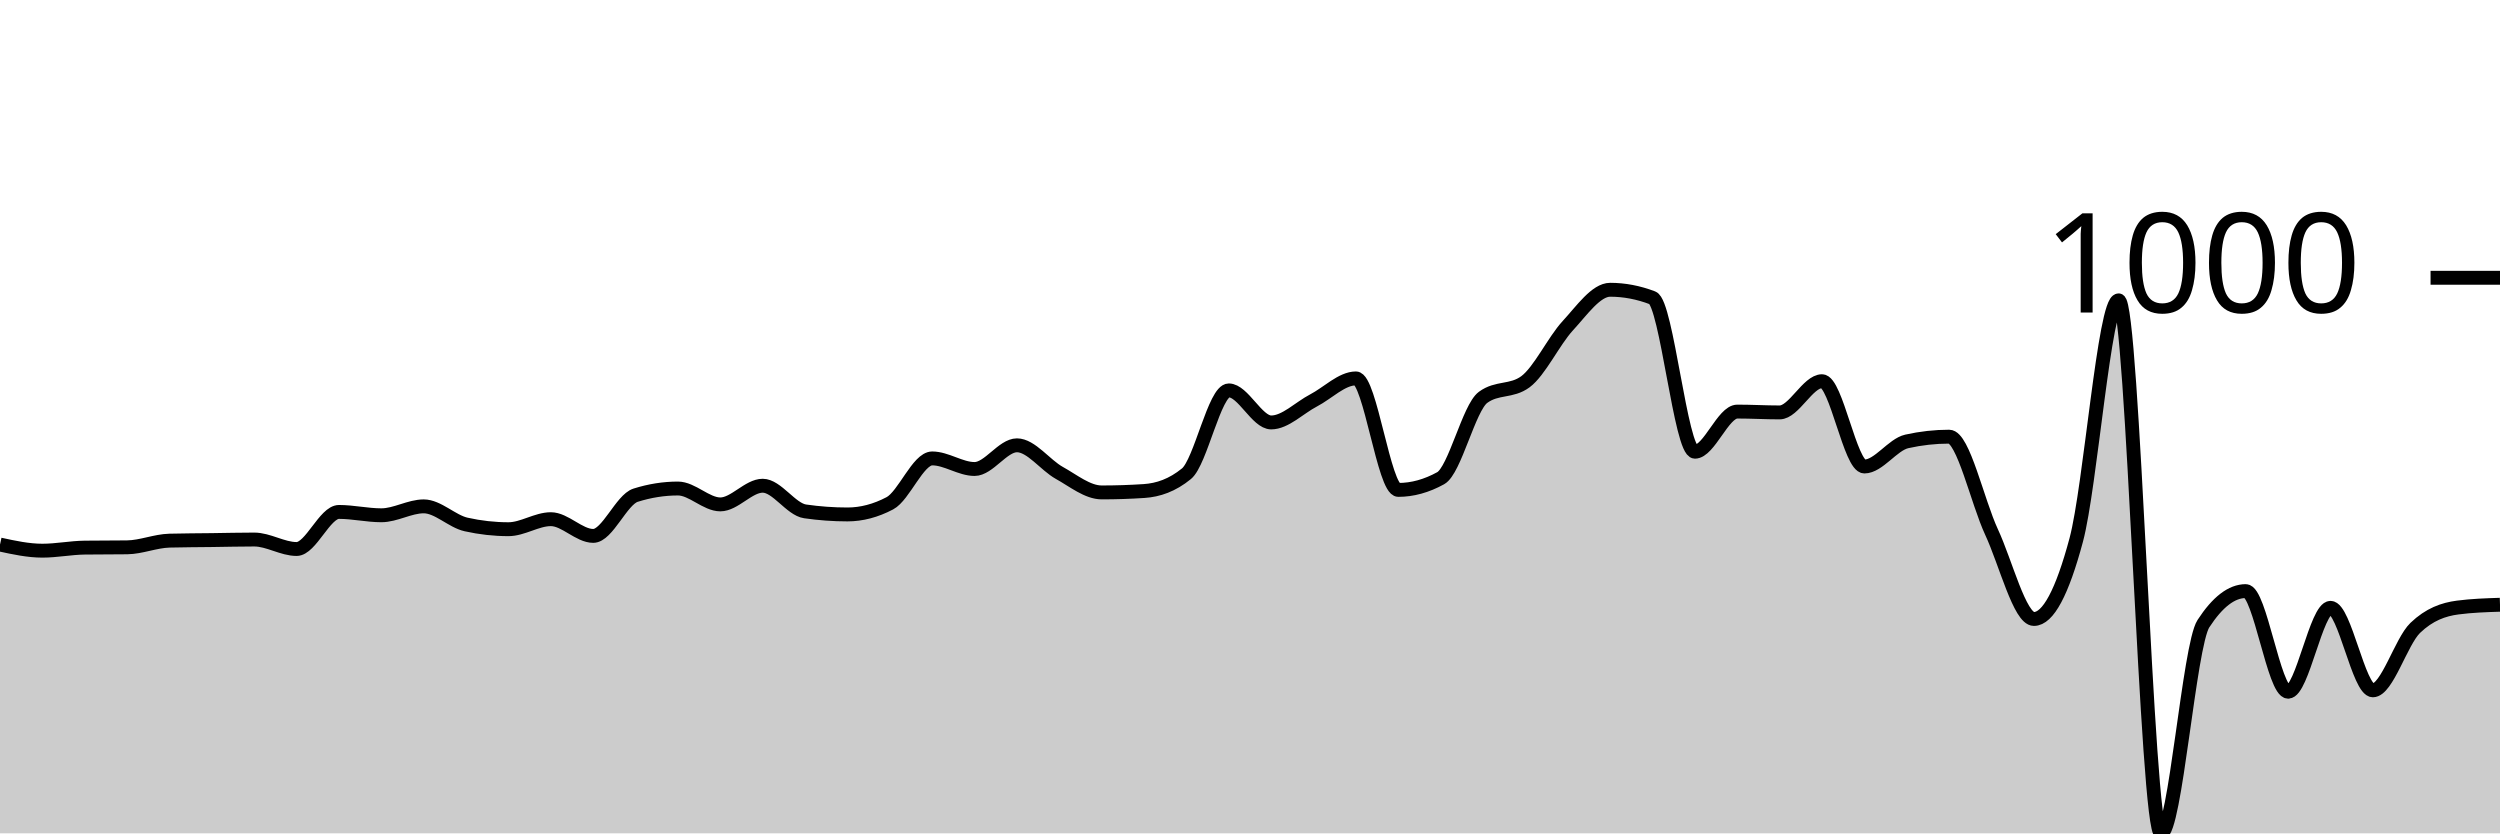
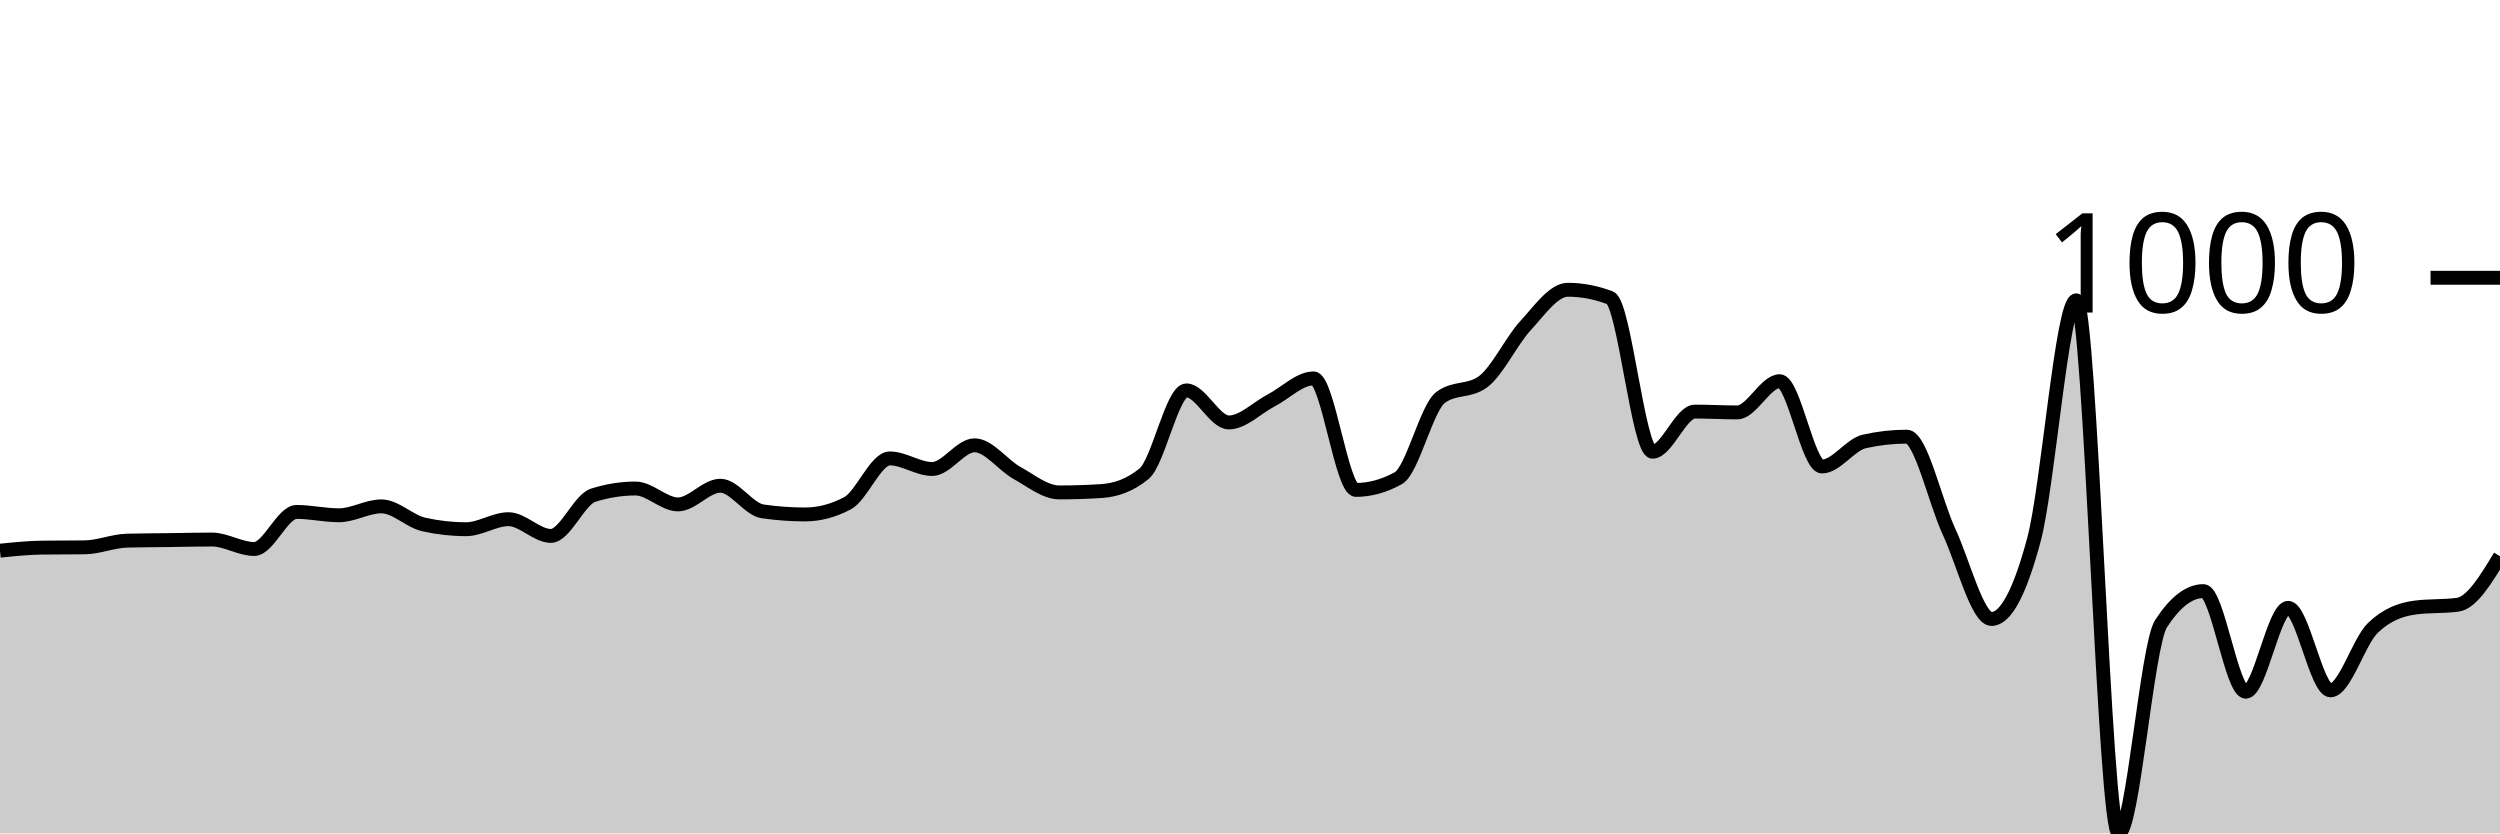
<svg xmlns="http://www.w3.org/2000/svg" viewBox="0 0 180 60">
  <g transform="translate(0,20)">
-     <path class="area" fill="rgba(0, 0, 0, 0.2)" d="M0,19.207C1.017,19.428,2.034,19.649,3.051,19.649C4.068,19.649,5.085,19.441,6.102,19.428C7.119,19.415,8.136,19.421,9.153,19.408C10.169,19.395,11.186,18.953,12.203,18.926C13.22,18.899,14.237,18.899,15.254,18.886C16.271,18.873,17.288,18.846,18.305,18.846C19.322,18.846,20.339,19.528,21.356,19.528C22.373,19.528,23.39,16.859,24.407,16.859C25.424,16.859,26.441,17.1,27.458,17.1C28.475,17.1,29.492,16.458,30.508,16.458C31.525,16.458,32.542,17.535,33.559,17.762C34.576,17.99,35.593,18.103,36.61,18.103C37.627,18.103,38.644,17.381,39.661,17.381C40.678,17.381,41.695,18.585,42.712,18.585C43.729,18.585,44.746,15.976,45.763,15.655C46.78,15.334,47.797,15.173,48.814,15.173C49.831,15.173,50.847,16.317,51.864,16.317C52.881,16.317,53.898,14.972,54.915,14.972C55.932,14.972,56.949,16.672,57.966,16.819C58.983,16.966,60,17.04,61.017,17.04C62.034,17.04,63.051,16.772,64.068,16.237C65.085,15.702,66.102,13.006,67.119,13.006C68.136,13.006,69.153,13.768,70.169,13.768C71.186,13.768,72.203,12.062,73.22,12.062C74.237,12.062,75.254,13.484,76.271,14.049C77.288,14.614,78.305,15.454,79.322,15.454C80.339,15.454,81.356,15.421,82.373,15.354C83.39,15.287,84.407,14.939,85.424,14.109C86.441,13.28,87.458,8.108,88.475,8.108C89.492,8.108,90.508,10.416,91.525,10.416C92.542,10.416,93.559,9.359,94.576,8.831C95.593,8.302,96.61,7.245,97.627,7.245C98.644,7.245,99.661,15.273,100.678,15.273C101.695,15.273,102.712,14.992,103.729,14.431C104.746,13.869,105.763,9.359,106.78,8.61C107.797,7.861,108.814,8.235,109.831,7.486C110.847,6.737,111.864,4.556,112.881,3.452C113.898,2.348,114.915,0.863,115.932,0.863C116.949,0.863,117.966,1.057,118.983,1.445C120,1.833,121.017,12.524,122.034,12.524C123.051,12.524,124.068,9.634,125.085,9.634C126.102,9.634,127.119,9.694,128.136,9.694C129.153,9.694,130.169,7.446,131.186,7.446C132.203,7.446,133.22,13.588,134.237,13.588C135.254,13.588,136.271,12.009,137.288,11.781C138.305,11.554,139.322,11.44,140.339,11.44C141.356,11.44,142.373,16.116,143.39,18.304C144.407,20.492,145.424,24.566,146.441,24.566C147.458,24.566,148.475,22.666,149.492,18.866C150.508,15.066,151.525,1.626,152.542,1.626C153.559,1.626,154.576,40,155.593,40C156.61,40,157.627,26.473,158.644,24.907C159.661,23.342,160.678,22.559,161.695,22.559C162.712,22.559,163.729,29.804,164.746,29.804C165.763,29.804,166.78,23.763,167.797,23.763C168.814,23.763,169.831,29.704,170.847,29.704C171.864,29.704,172.881,26.185,173.898,25.208C174.915,24.231,175.932,23.877,176.949,23.743C177.966,23.609,178.983,23.576,180,23.542L180,40C178.983,40,177.966,40,176.949,40C175.932,40,174.915,40,173.898,40C172.881,40,171.864,40,170.847,40C169.831,40,168.814,40,167.797,40C166.78,40,165.763,40,164.746,40C163.729,40,162.712,40,161.695,40C160.678,40,159.661,40,158.644,40C157.627,40,156.61,40,155.593,40C154.576,40,153.559,40,152.542,40C151.525,40,150.508,40,149.492,40C148.475,40,147.458,40,146.441,40C145.424,40,144.407,40,143.39,40C142.373,40,141.356,40,140.339,40C139.322,40,138.305,40,137.288,40C136.271,40,135.254,40,134.237,40C133.22,40,132.203,40,131.186,40C130.169,40,129.153,40,128.136,40C127.119,40,126.102,40,125.085,40C124.068,40,123.051,40,122.034,40C121.017,40,120,40,118.983,40C117.966,40,116.949,40,115.932,40C114.915,40,113.898,40,112.881,40C111.864,40,110.847,40,109.831,40C108.814,40,107.797,40,106.78,40C105.763,40,104.746,40,103.729,40C102.712,40,101.695,40,100.678,40C99.661,40,98.644,40,97.627,40C96.61,40,95.593,40,94.576,40C93.559,40,92.542,40,91.525,40C90.508,40,89.492,40,88.475,40C87.458,40,86.441,40,85.424,40C84.407,40,83.39,40,82.373,40C81.356,40,80.339,40,79.322,40C78.305,40,77.288,40,76.271,40C75.254,40,74.237,40,73.22,40C72.203,40,71.186,40,70.169,40C69.153,40,68.136,40,67.119,40C66.102,40,65.085,40,64.068,40C63.051,40,62.034,40,61.017,40C60,40,58.983,40,57.966,40C56.949,40,55.932,40,54.915,40C53.898,40,52.881,40,51.864,40C50.847,40,49.831,40,48.814,40C47.797,40,46.78,40,45.763,40C44.746,40,43.729,40,42.712,40C41.695,40,40.678,40,39.661,40C38.644,40,37.627,40,36.61,40C35.593,40,34.576,40,33.559,40C32.542,40,31.525,40,30.508,40C29.492,40,28.475,40,27.458,40C26.441,40,25.424,40,24.407,40C23.39,40,22.373,40,21.356,40C20.339,40,19.322,40,18.305,40C17.288,40,16.271,40,15.254,40C14.237,40,13.22,40,12.203,40C11.186,40,10.169,40,9.153,40C8.136,40,7.119,40,6.102,40C5.085,40,4.068,40,3.051,40C2.034,40,1.017,40,0,40Z" />
-     <path class="line" stroke="black" fill="none" d="M0,19.207C1.017,19.428,2.034,19.649,3.051,19.649C4.068,19.649,5.085,19.441,6.102,19.428C7.119,19.415,8.136,19.421,9.153,19.408C10.169,19.395,11.186,18.953,12.203,18.926C13.22,18.899,14.237,18.899,15.254,18.886C16.271,18.873,17.288,18.846,18.305,18.846C19.322,18.846,20.339,19.528,21.356,19.528C22.373,19.528,23.39,16.859,24.407,16.859C25.424,16.859,26.441,17.1,27.458,17.1C28.475,17.1,29.492,16.458,30.508,16.458C31.525,16.458,32.542,17.535,33.559,17.762C34.576,17.99,35.593,18.103,36.61,18.103C37.627,18.103,38.644,17.381,39.661,17.381C40.678,17.381,41.695,18.585,42.712,18.585C43.729,18.585,44.746,15.976,45.763,15.655C46.78,15.334,47.797,15.173,48.814,15.173C49.831,15.173,50.847,16.317,51.864,16.317C52.881,16.317,53.898,14.972,54.915,14.972C55.932,14.972,56.949,16.672,57.966,16.819C58.983,16.966,60,17.04,61.017,17.04C62.034,17.04,63.051,16.772,64.068,16.237C65.085,15.702,66.102,13.006,67.119,13.006C68.136,13.006,69.153,13.768,70.169,13.768C71.186,13.768,72.203,12.062,73.22,12.062C74.237,12.062,75.254,13.484,76.271,14.049C77.288,14.614,78.305,15.454,79.322,15.454C80.339,15.454,81.356,15.421,82.373,15.354C83.39,15.287,84.407,14.939,85.424,14.109C86.441,13.28,87.458,8.108,88.475,8.108C89.492,8.108,90.508,10.416,91.525,10.416C92.542,10.416,93.559,9.359,94.576,8.831C95.593,8.302,96.61,7.245,97.627,7.245C98.644,7.245,99.661,15.273,100.678,15.273C101.695,15.273,102.712,14.992,103.729,14.431C104.746,13.869,105.763,9.359,106.78,8.61C107.797,7.861,108.814,8.235,109.831,7.486C110.847,6.737,111.864,4.556,112.881,3.452C113.898,2.348,114.915,0.863,115.932,0.863C116.949,0.863,117.966,1.057,118.983,1.445C120,1.833,121.017,12.524,122.034,12.524C123.051,12.524,124.068,9.634,125.085,9.634C126.102,9.634,127.119,9.694,128.136,9.694C129.153,9.694,130.169,7.446,131.186,7.446C132.203,7.446,133.22,13.588,134.237,13.588C135.254,13.588,136.271,12.009,137.288,11.781C138.305,11.554,139.322,11.44,140.339,11.44C141.356,11.44,142.373,16.116,143.39,18.304C144.407,20.492,145.424,24.566,146.441,24.566C147.458,24.566,148.475,22.666,149.492,18.866C150.508,15.066,151.525,1.626,152.542,1.626C153.559,1.626,154.576,40,155.593,40C156.61,40,157.627,26.473,158.644,24.907C159.661,23.342,160.678,22.559,161.695,22.559C162.712,22.559,163.729,29.804,164.746,29.804C165.763,29.804,166.78,23.763,167.797,23.763C168.814,23.763,169.831,29.704,170.847,29.704C171.864,29.704,172.881,26.185,173.898,25.208C174.915,24.231,175.932,23.877,176.949,23.743C177.966,23.609,178.983,23.576,180,23.542" />
+     <path class="area" fill="rgba(0, 0, 0, 0.2)" d="M0,19.649C1.017,19.545,2.034,19.441,3.051,19.428C4.068,19.415,5.085,19.421,6.102,19.408C7.119,19.395,8.136,18.953,9.153,18.926C10.169,18.899,11.186,18.899,12.203,18.886C13.22,18.873,14.237,18.846,15.254,18.846C16.271,18.846,17.288,19.528,18.305,19.528C19.322,19.528,20.339,16.859,21.356,16.859C22.373,16.859,23.39,17.1,24.407,17.1C25.424,17.1,26.441,16.458,27.458,16.458C28.475,16.458,29.492,17.535,30.508,17.762C31.525,17.99,32.542,18.103,33.559,18.103C34.576,18.103,35.593,17.381,36.61,17.381C37.627,17.381,38.644,18.585,39.661,18.585C40.678,18.585,41.695,15.976,42.712,15.655C43.729,15.334,44.746,15.173,45.763,15.173C46.78,15.173,47.797,16.317,48.814,16.317C49.831,16.317,50.847,14.972,51.864,14.972C52.881,14.972,53.898,16.672,54.915,16.819C55.932,16.966,56.949,17.04,57.966,17.04C58.983,17.04,60,16.772,61.017,16.237C62.034,15.702,63.051,13.006,64.068,13.006C65.085,13.006,66.102,13.768,67.119,13.768C68.136,13.768,69.153,12.062,70.169,12.062C71.186,12.062,72.203,13.484,73.22,14.049C74.237,14.614,75.254,15.454,76.271,15.454C77.288,15.454,78.305,15.421,79.322,15.354C80.339,15.287,81.356,14.939,82.373,14.109C83.39,13.28,84.407,8.108,85.424,8.108C86.441,8.108,87.458,10.416,88.475,10.416C89.492,10.416,90.508,9.359,91.525,8.831C92.542,8.302,93.559,7.245,94.576,7.245C95.593,7.245,96.61,15.273,97.627,15.273C98.644,15.273,99.661,14.992,100.678,14.431C101.695,13.869,102.712,9.359,103.729,8.61C104.746,7.861,105.763,8.235,106.78,7.486C107.797,6.737,108.814,4.556,109.831,3.452C110.847,2.348,111.864,0.863,112.881,0.863C113.898,0.863,114.915,1.057,115.932,1.445C116.949,1.833,117.966,12.524,118.983,12.524C120,12.524,121.017,9.634,122.034,9.634C123.051,9.634,124.068,9.694,125.085,9.694C126.102,9.694,127.119,7.446,128.136,7.446C129.153,7.446,130.169,13.588,131.186,13.588C132.203,13.588,133.22,12.009,134.237,11.781C135.254,11.554,136.271,11.44,137.288,11.44C138.305,11.44,139.322,16.116,140.339,18.304C141.356,20.492,142.373,24.566,143.39,24.566C144.407,24.566,145.424,22.666,146.441,18.866C147.458,15.066,148.475,1.626,149.492,1.626C150.508,1.626,151.525,40,152.542,40C153.559,40,154.576,26.473,155.593,24.907C156.61,23.342,157.627,22.559,158.644,22.559C159.661,22.559,160.678,29.804,161.695,29.804C162.712,29.804,163.729,23.763,164.746,23.763C165.763,23.763,166.78,29.704,167.797,29.704C168.814,29.704,169.831,26.185,170.847,25.208C171.864,24.231,172.881,23.877,173.898,23.743C174.915,23.609,175.932,23.676,176.949,23.542C177.966,23.409,178.983,21.729,180,20.05L180,40C178.983,40,177.966,40,176.949,40C175.932,40,174.915,40,173.898,40C172.881,40,171.864,40,170.847,40C169.831,40,168.814,40,167.797,40C166.78,40,165.763,40,164.746,40C163.729,40,162.712,40,161.695,40C160.678,40,159.661,40,158.644,40C157.627,40,156.61,40,155.593,40C154.576,40,153.559,40,152.542,40C151.525,40,150.508,40,149.492,40C148.475,40,147.458,40,146.441,40C145.424,40,144.407,40,143.39,40C142.373,40,141.356,40,140.339,40C139.322,40,138.305,40,137.288,40C136.271,40,135.254,40,134.237,40C133.22,40,132.203,40,131.186,40C130.169,40,129.153,40,128.136,40C127.119,40,126.102,40,125.085,40C124.068,40,123.051,40,122.034,40C121.017,40,120,40,118.983,40C117.966,40,116.949,40,115.932,40C114.915,40,113.898,40,112.881,40C111.864,40,110.847,40,109.831,40C108.814,40,107.797,40,106.78,40C105.763,40,104.746,40,103.729,40C102.712,40,101.695,40,100.678,40C99.661,40,98.644,40,97.627,40C96.61,40,95.593,40,94.576,40C93.559,40,92.542,40,91.525,40C90.508,40,89.492,40,88.475,40C87.458,40,86.441,40,85.424,40C84.407,40,83.39,40,82.373,40C81.356,40,80.339,40,79.322,40C78.305,40,77.288,40,76.271,40C75.254,40,74.237,40,73.22,40C72.203,40,71.186,40,70.169,40C69.153,40,68.136,40,67.119,40C66.102,40,65.085,40,64.068,40C63.051,40,62.034,40,61.017,40C60,40,58.983,40,57.966,40C56.949,40,55.932,40,54.915,40C53.898,40,52.881,40,51.864,40C50.847,40,49.831,40,48.814,40C47.797,40,46.78,40,45.763,40C44.746,40,43.729,40,42.712,40C41.695,40,40.678,40,39.661,40C38.644,40,37.627,40,36.61,40C35.593,40,34.576,40,33.559,40C32.542,40,31.525,40,30.508,40C29.492,40,28.475,40,27.458,40C26.441,40,25.424,40,24.407,40C23.39,40,22.373,40,21.356,40C20.339,40,19.322,40,18.305,40C17.288,40,16.271,40,15.254,40C14.237,40,13.22,40,12.203,40C11.186,40,10.169,40,9.153,40C8.136,40,7.119,40,6.102,40C5.085,40,4.068,40,3.051,40C2.034,40,1.017,40,0,40Z" />
+     <path class="line" stroke="black" fill="none" d="M0,19.649C1.017,19.545,2.034,19.441,3.051,19.428C4.068,19.415,5.085,19.421,6.102,19.408C7.119,19.395,8.136,18.953,9.153,18.926C10.169,18.899,11.186,18.899,12.203,18.886C13.22,18.873,14.237,18.846,15.254,18.846C16.271,18.846,17.288,19.528,18.305,19.528C19.322,19.528,20.339,16.859,21.356,16.859C22.373,16.859,23.39,17.1,24.407,17.1C25.424,17.1,26.441,16.458,27.458,16.458C28.475,16.458,29.492,17.535,30.508,17.762C31.525,17.99,32.542,18.103,33.559,18.103C34.576,18.103,35.593,17.381,36.61,17.381C37.627,17.381,38.644,18.585,39.661,18.585C40.678,18.585,41.695,15.976,42.712,15.655C43.729,15.334,44.746,15.173,45.763,15.173C46.78,15.173,47.797,16.317,48.814,16.317C49.831,16.317,50.847,14.972,51.864,14.972C52.881,14.972,53.898,16.672,54.915,16.819C55.932,16.966,56.949,17.04,57.966,17.04C58.983,17.04,60,16.772,61.017,16.237C62.034,15.702,63.051,13.006,64.068,13.006C65.085,13.006,66.102,13.768,67.119,13.768C68.136,13.768,69.153,12.062,70.169,12.062C71.186,12.062,72.203,13.484,73.22,14.049C74.237,14.614,75.254,15.454,76.271,15.454C77.288,15.454,78.305,15.421,79.322,15.354C80.339,15.287,81.356,14.939,82.373,14.109C83.39,13.28,84.407,8.108,85.424,8.108C86.441,8.108,87.458,10.416,88.475,10.416C89.492,10.416,90.508,9.359,91.525,8.831C92.542,8.302,93.559,7.245,94.576,7.245C95.593,7.245,96.61,15.273,97.627,15.273C98.644,15.273,99.661,14.992,100.678,14.431C101.695,13.869,102.712,9.359,103.729,8.61C104.746,7.861,105.763,8.235,106.78,7.486C107.797,6.737,108.814,4.556,109.831,3.452C110.847,2.348,111.864,0.863,112.881,0.863C113.898,0.863,114.915,1.057,115.932,1.445C116.949,1.833,117.966,12.524,118.983,12.524C120,12.524,121.017,9.634,122.034,9.634C123.051,9.634,124.068,9.694,125.085,9.694C126.102,9.694,127.119,7.446,128.136,7.446C129.153,7.446,130.169,13.588,131.186,13.588C132.203,13.588,133.22,12.009,134.237,11.781C135.254,11.554,136.271,11.44,137.288,11.44C138.305,11.44,139.322,16.116,140.339,18.304C141.356,20.492,142.373,24.566,143.39,24.566C144.407,24.566,145.424,22.666,146.441,18.866C147.458,15.066,148.475,1.626,149.492,1.626C150.508,1.626,151.525,40,152.542,40C153.559,40,154.576,26.473,155.593,24.907C156.61,23.342,157.627,22.559,158.644,22.559C159.661,22.559,160.678,29.804,161.695,29.804C162.712,29.804,163.729,23.763,164.746,23.763C165.763,23.763,166.78,29.704,167.797,29.704C168.814,29.704,169.831,26.185,170.847,25.208C171.864,24.231,172.881,23.877,173.898,23.743C174.915,23.609,175.932,23.676,176.949,23.542C177.966,23.409,178.983,21.729,180,20.05" />
    <path class="axis-ceiling" stroke-width="1" stroke="black" fill="none" d="M175,0L180,0" />
    <text class="axis-ceiling-label" font-family="sans-serif" text-anchor="end" font-size="10px" x="170" y="2.5">1000</text>
  </g>
</svg>
